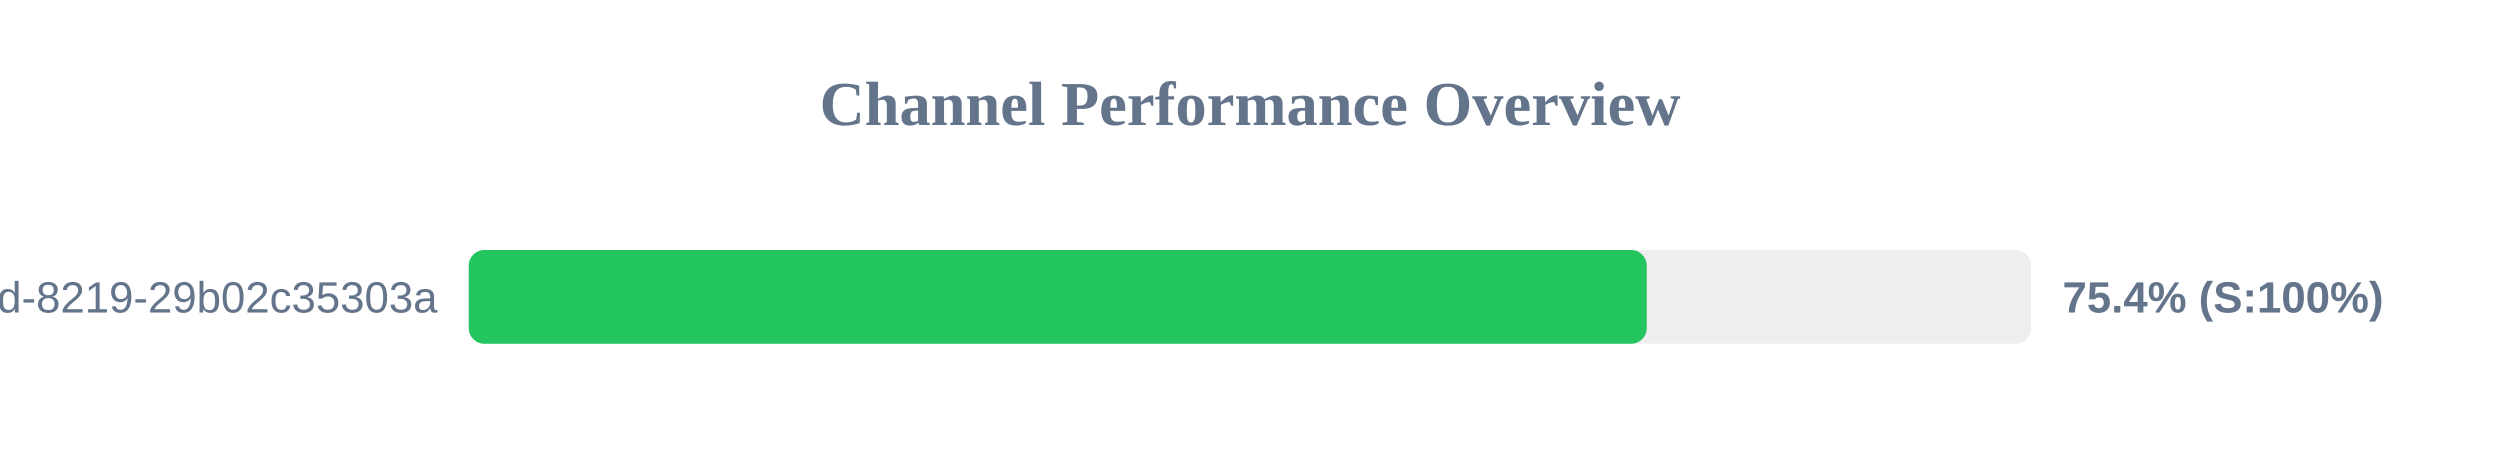
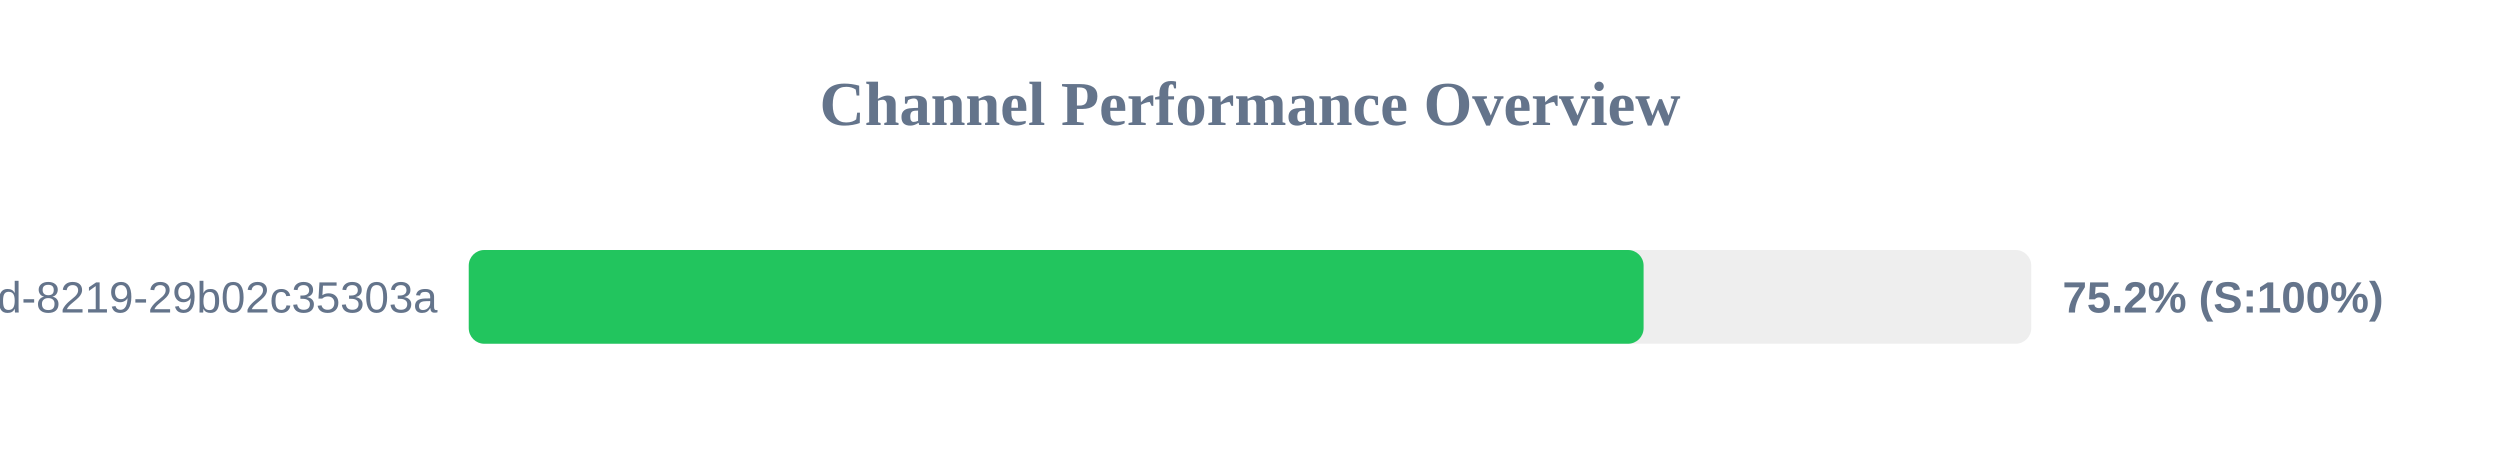
<svg xmlns="http://www.w3.org/2000/svg" width="800" height="150" version="1.1">
  <style>
        .row { font: 14px Arial; fill: #64748b; }
        .score { font: bold 14px Arial; fill: #64748b; }
    </style>
  <text x="400" y="40" text-anchor="middle" font-size="20px" font-weight="bold" fill="#64748b">Channel Performance Overview</text>
  <rect x="150" y="80" width="500" height="30" fill="#eee" rx="5" />
-   <rect x="150" y="80" width="376.95" height="30" fill="#22c55e" rx="5" />
+   <rect x="150" y="80" width="375.95" height="30" fill="#22c55e" rx="5" />
  <text x="140" y="100" text-anchor="end" class="row">?uuid=5eaa121d-4362-444d-8219-29b02c35303a</text>
-   <text x="660" y="100" text-anchor="start" class="score">75.4% (S:100%)</text>
+   <text x="660" y="100" text-anchor="start" class="score">75.2% (S:100%)</text>
</svg>
